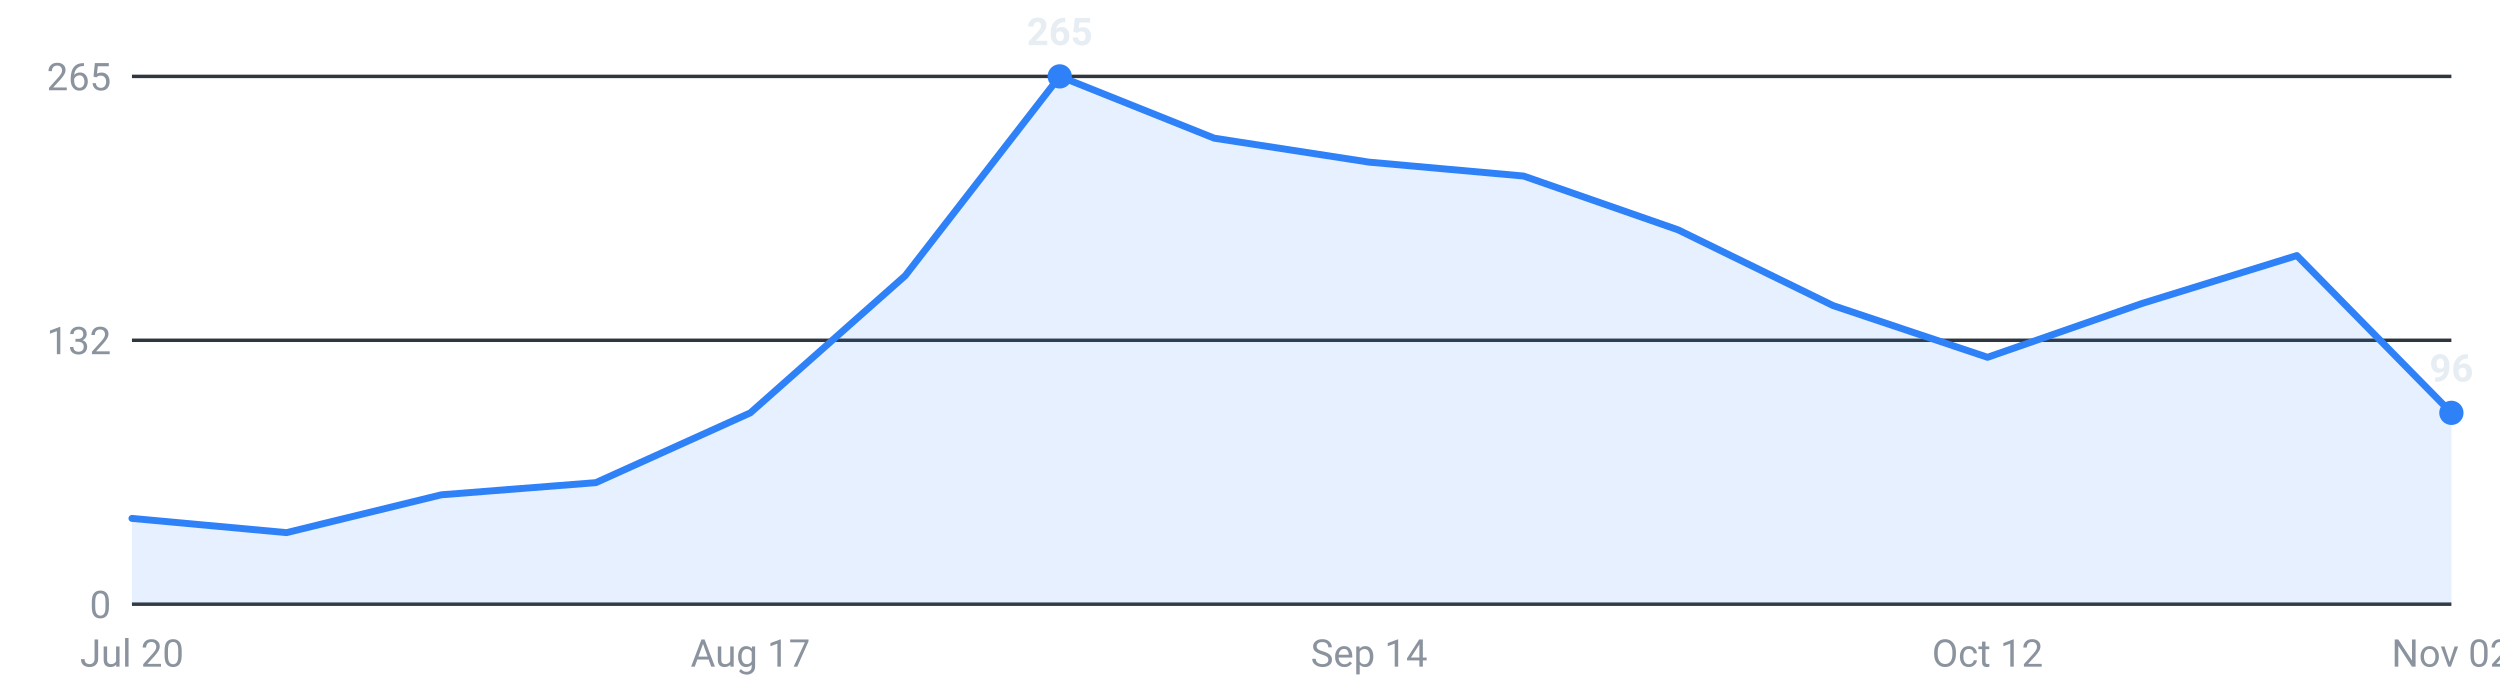
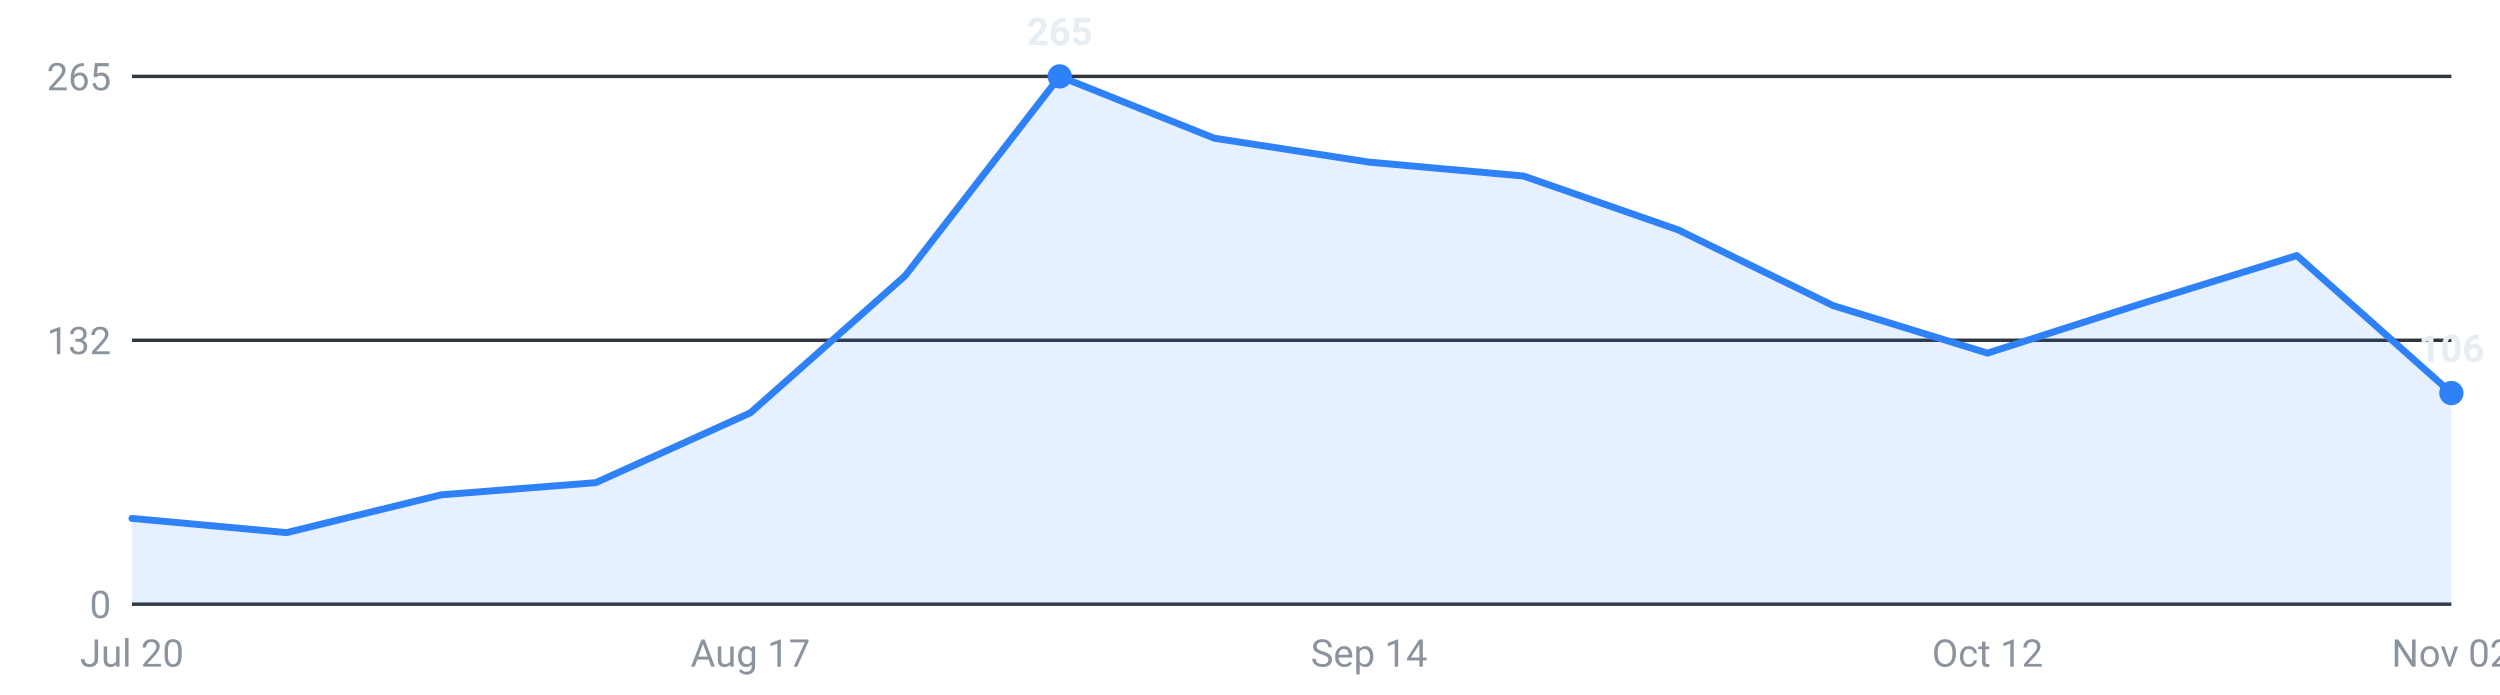
<svg xmlns="http://www.w3.org/2000/svg" viewBox="0 0 720 200" width="720" height="200" role="img" aria-label="Internships posted per week, last 16 weeks">
  <g font-family="-apple-system,Segoe UI,Roboto,sans-serif" font-size="11">
    <line x1="38" y1="174.0" x2="706" y2="174.0" stroke="#30363d" stroke-width="1" />
    <text x="32" y="178.0" text-anchor="end" fill="#8b949e">0</text>
    <line x1="38" y1="98.0" x2="706" y2="98.0" stroke="#30363d" stroke-width="1" />
    <text x="32" y="102.0" text-anchor="end" fill="#8b949e">132</text>
    <line x1="38" y1="22.0" x2="706" y2="22.0" stroke="#30363d" stroke-width="1" />
    <text x="32" y="26.0" text-anchor="end" fill="#8b949e">265</text>
-     <path d="M38.0,174 L38.0,149.3 L82.5,153.4 L127.1,142.5 L171.6,139.0 L216.1,118.9 L260.7,79.4 L305.2,22.0 L349.7,39.8 L394.3,46.7 L438.8,50.7 L483.3,66.2 L527.9,88.0 L572.4,102.9 L616.9,87.4 L661.5,73.6 L706.0,118.9 L706.0,174 Z" fill="#2f81f7" fill-opacity="0.12" />
-     <polyline points="38.0,149.3 82.5,153.4 127.1,142.5 171.6,139.0 216.1,118.9 260.7,79.4 305.2,22.0 349.7,39.8 394.3,46.7 438.8,50.7 483.3,66.2 527.9,88.0 572.4,102.9 616.9,87.4 661.5,73.6 706.0,118.9" fill="none" stroke="#2f81f7" stroke-width="2" stroke-linejoin="round" stroke-linecap="round" />
+     <path d="M38.0,174 L38.0,149.3 L82.5,153.4 L127.1,142.5 L171.6,139.0 L216.1,118.9 L260.7,79.4 L305.2,22.0 L349.7,39.8 L394.3,46.7 L438.8,50.7 L483.3,66.2 L527.9,88.0 L572.4,101.7 L616.9,87.4 L661.5,73.6 L706.0,113.2 L706.0,174 Z" fill="#2f81f7" fill-opacity="0.12" />
+     <polyline points="38.0,149.3 82.5,153.4 127.1,142.5 171.6,139.0 216.1,118.9 260.7,79.4 305.2,22.0 349.7,39.8 394.3,46.7 438.8,50.7 483.3,66.2 527.9,88.0 572.4,101.7 616.9,87.4 661.5,73.6 706.0,113.2" fill="none" stroke="#2f81f7" stroke-width="2" stroke-linejoin="round" stroke-linecap="round" />
    <circle cx="305.2" cy="22.0" r="3.5" fill="#2f81f7" />
    <text x="305.2" y="13.0" text-anchor="middle" fill="#e6edf3" font-weight="600">265</text>
-     <circle cx="706.0" cy="118.9" r="3.5" fill="#2f81f7" />
-     <text x="706.0" y="109.9" text-anchor="middle" fill="#e6edf3" font-weight="600">96</text>
+     <circle cx="706.0" cy="113.2" r="3.5" fill="#2f81f7" />
+     <text x="706.0" y="104.2" text-anchor="middle" fill="#e6edf3" font-weight="600">106</text>
    <text x="38.0" y="192" text-anchor="middle" fill="#8b949e">Jul 20</text>
    <text x="216.1" y="192" text-anchor="middle" fill="#8b949e">Aug 17</text>
    <text x="394.3" y="192" text-anchor="middle" fill="#8b949e">Sep 14</text>
    <text x="572.4" y="192" text-anchor="middle" fill="#8b949e">Oct 12</text>
    <text x="706.0" y="192" text-anchor="middle" fill="#8b949e">Nov 02</text>
  </g>
</svg>
